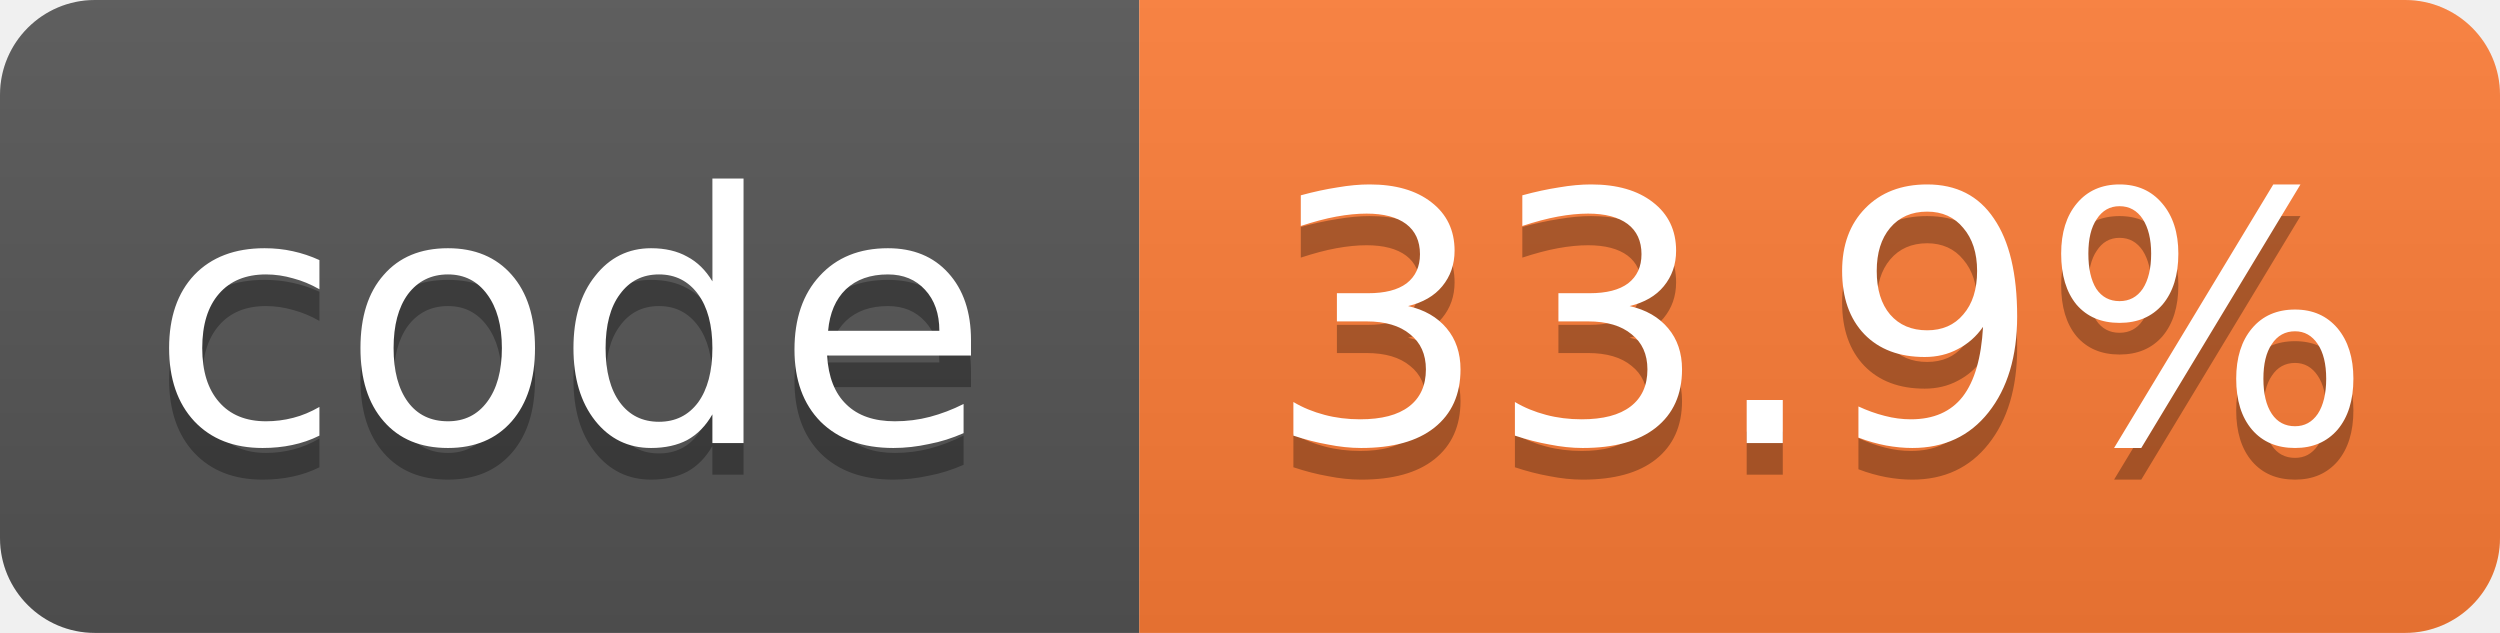
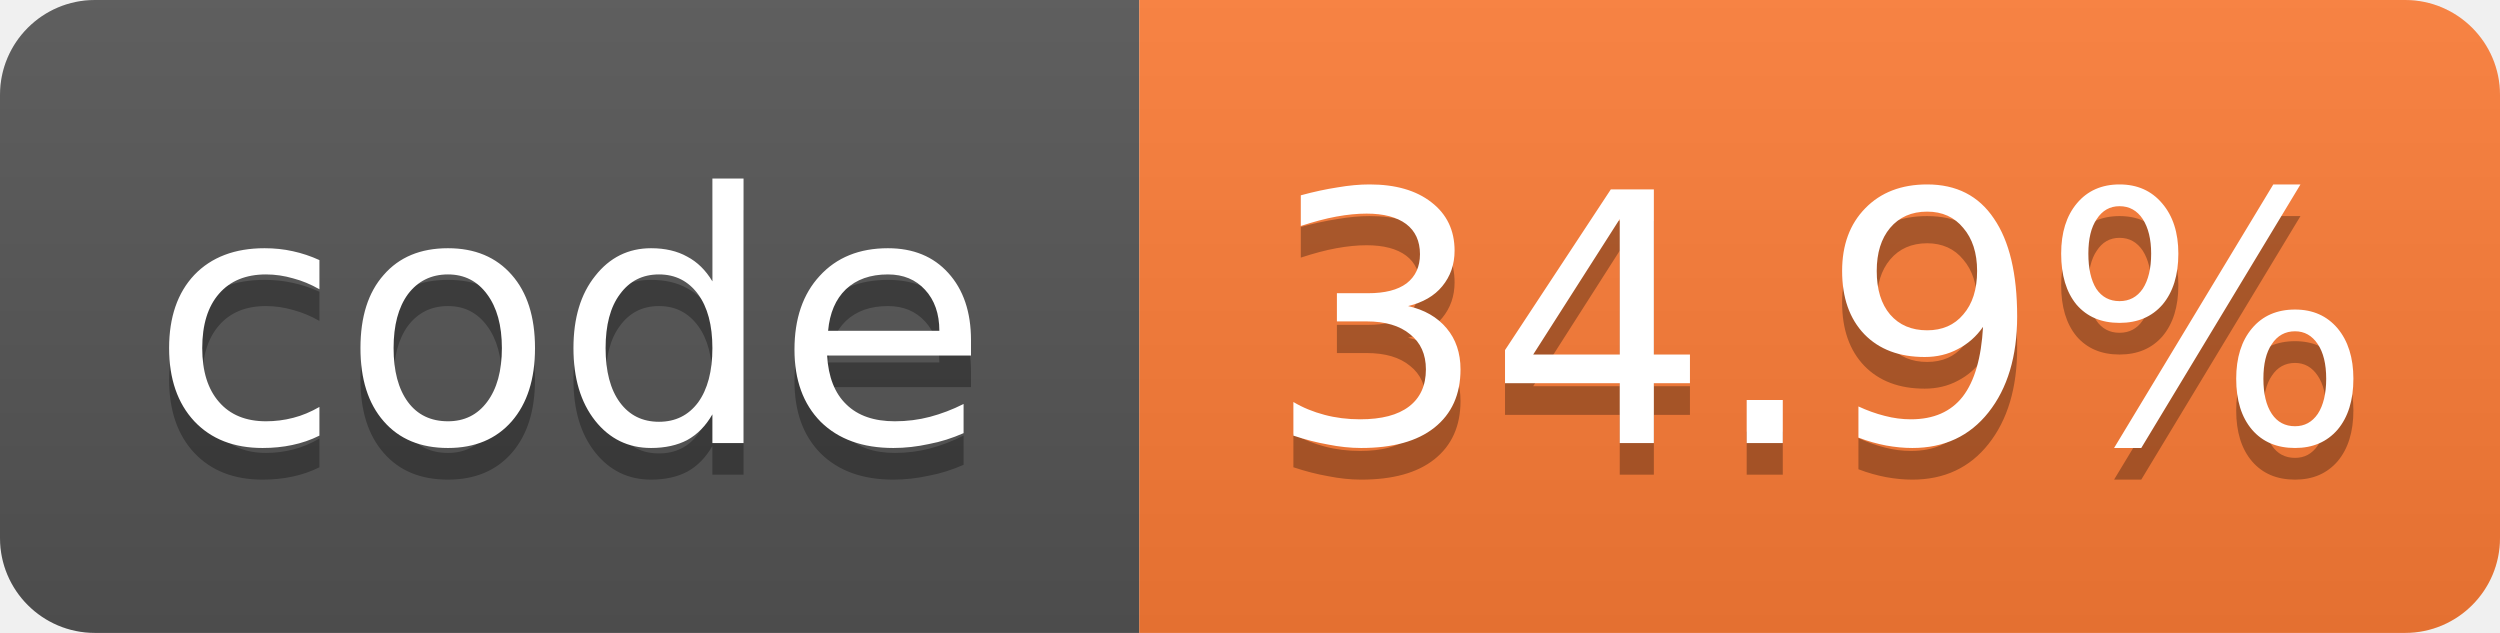
- <svg xmlns="http://www.w3.org/2000/svg" width="79" height="20" role="img" aria-label="code: 33.9%">
+ <svg xmlns="http://www.w3.org/2000/svg" width="79" height="20" role="img" aria-label="code: 34.9%">
  <linearGradient id="s" x2="0" y2="100%">
    <stop offset="0" stop-color="#bbb" stop-opacity=".1" />
    <stop offset="1" stop-opacity=".1" />
  </linearGradient>
  <clipPath id="r">
    <rect width="79" height="20" rx="3" fill="#fff" />
  </clipPath>
  <g clip-path="url(#r)">
    <rect width="36" height="20" fill="#555" />
    <rect x="36" width="43" height="20" fill="#fe7d37" />
    <rect width="79" height="20" fill="url(#s)" />
  </g>
  <g fill="#fff" text-anchor="middle" font-family="Verdana,Geneva,DejaVu Sans,sans-serif" font-size="11">
    <text x="18.0" y="15" fill="#010101" fill-opacity=".3">code</text>
    <text x="18.0" y="14">code</text>
-     <text x="57.5" y="15" fill="#010101" fill-opacity=".3">33.9%</text>
-     <text x="57.5" y="14">33.9%</text>
+     <text x="57.5" y="15" fill="#010101" fill-opacity=".3">34.9%</text>
+     <text x="57.5" y="14">34.9%</text>
  </g>
</svg>
